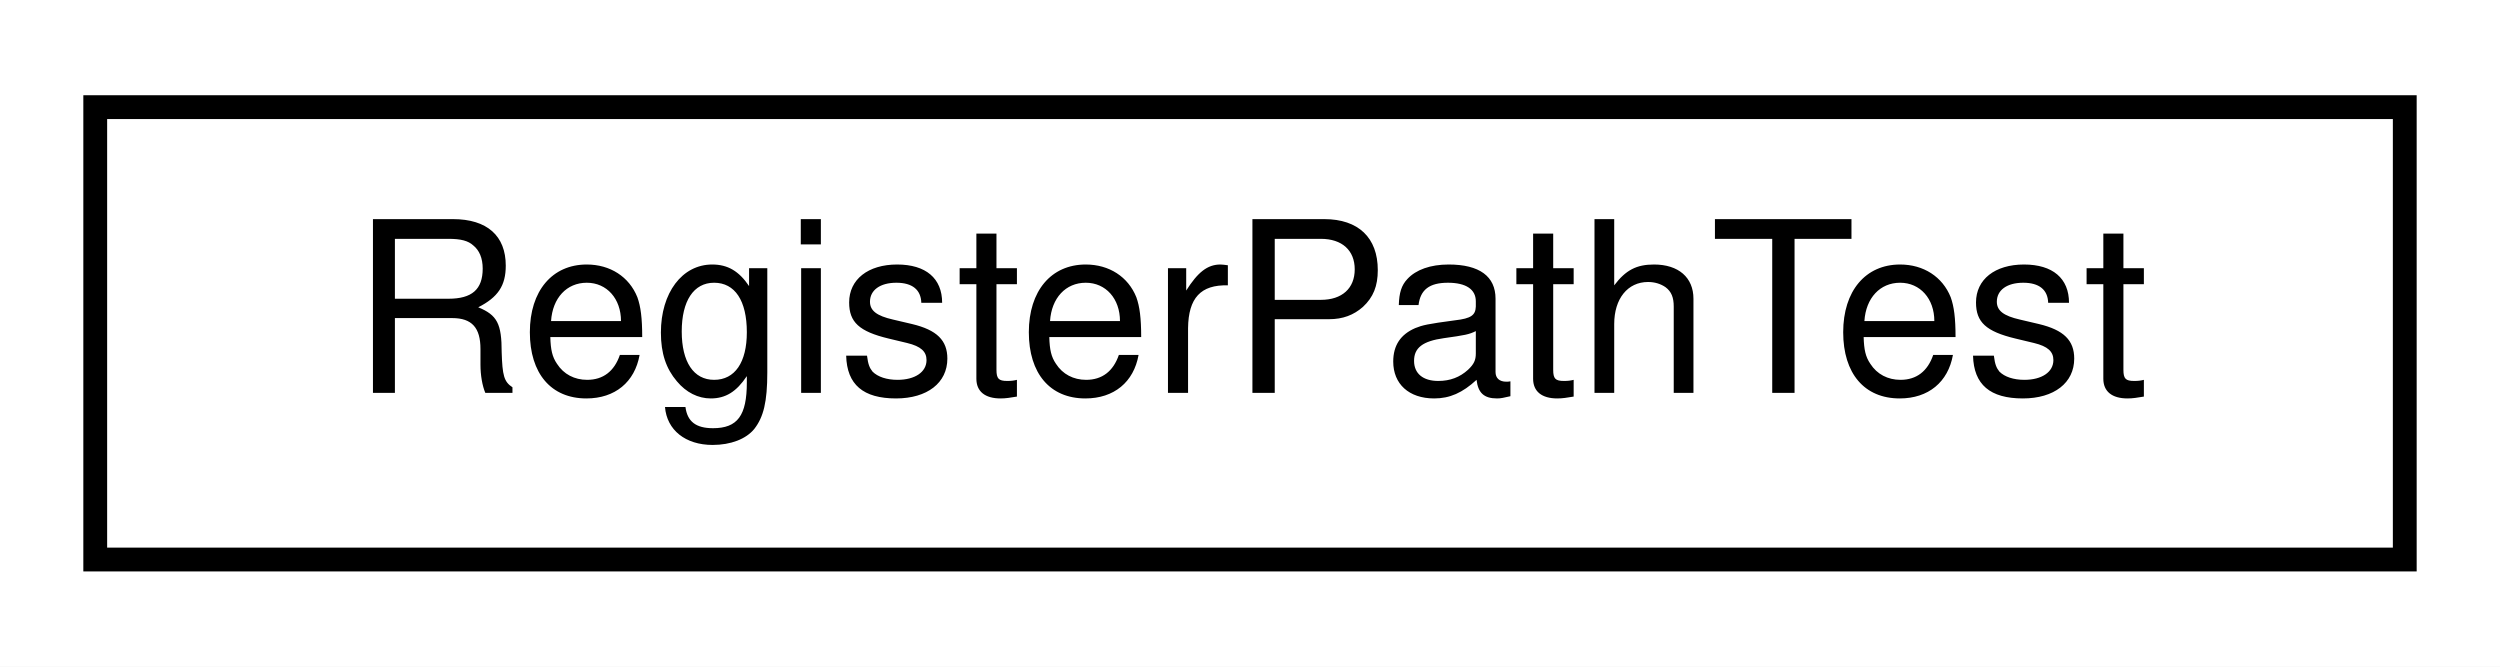
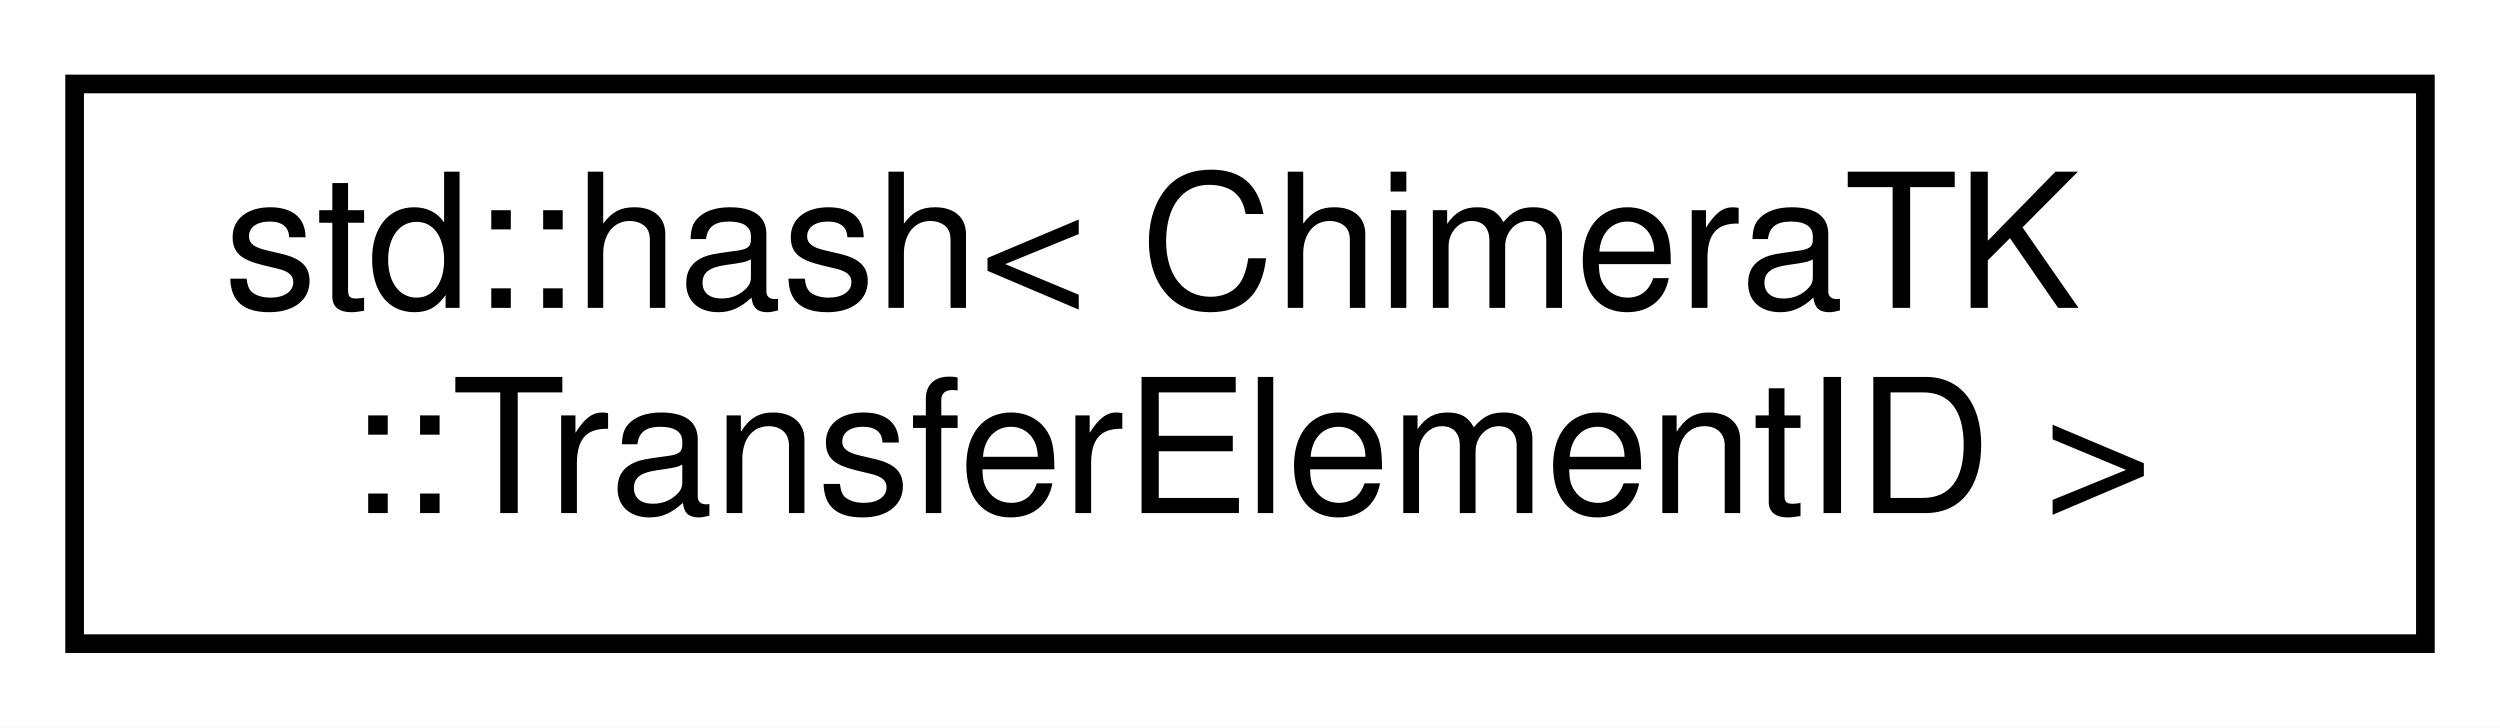
- <svg xmlns="http://www.w3.org/2000/svg" xmlns:xlink="http://www.w3.org/1999/xlink" width="105pt" height="28pt" viewBox="0.00 0.00 105.00 28.00">
-   <g id="graph0" class="graph" transform="scale(1 1) rotate(0) translate(4 24)">
-     <polygon fill="#ffffff" stroke="transparent" points="-4,4 -4,-24 101,-24 101,4 -4,4" />
+ <svg xmlns="http://www.w3.org/2000/svg" xmlns:xlink="http://www.w3.org/1999/xlink" width="134pt" height="39pt" viewBox="0.00 0.00 134.00 39.00">
+   <g id="graph0" class="graph" transform="scale(1 1) rotate(0) translate(4 35)">
+     <polygon fill="#ffffff" stroke="transparent" points="-4,4 -4,-35 130,-35 130,4 -4,4" />
    <g id="node1" class="node">
      <g id="a_node1">
-         <a xlink:href="class_register_path_test.html" target="_top" xlink:title="RegisterPathTest">
-           <polygon fill="#ffffff" stroke="#000000" points="0,-.5 0,-19.5 97,-19.5 97,-.5 0,-.5" />
-           <text text-anchor="middle" x="48.5" y="-7.5" font-family="Helvetica,sans-Serif" font-size="10.00" fill="#000000">RegisterPathTest</text>
+         <a xlink:href="structstd_1_1hash_3_01_chimera_t_k_1_1_transfer_element_i_d_01_4.html" target="_top" xlink:title="Hash function for putting TransferElementID e.g. ">
+           <polygon fill="#ffffff" stroke="#000000" points="0,-.5 0,-30.5 126,-30.5 126,-.5 0,-.5" />
+           <text text-anchor="start" x="8" y="-18.5" font-family="Helvetica,sans-Serif" font-size="10.00" fill="#000000">std::hash&lt; ChimeraTK</text>
+           <text text-anchor="middle" x="63" y="-7.5" font-family="Helvetica,sans-Serif" font-size="10.00" fill="#000000">::TransferElementID &gt;</text>
        </a>
      </g>
    </g>
  </g>
</svg>
